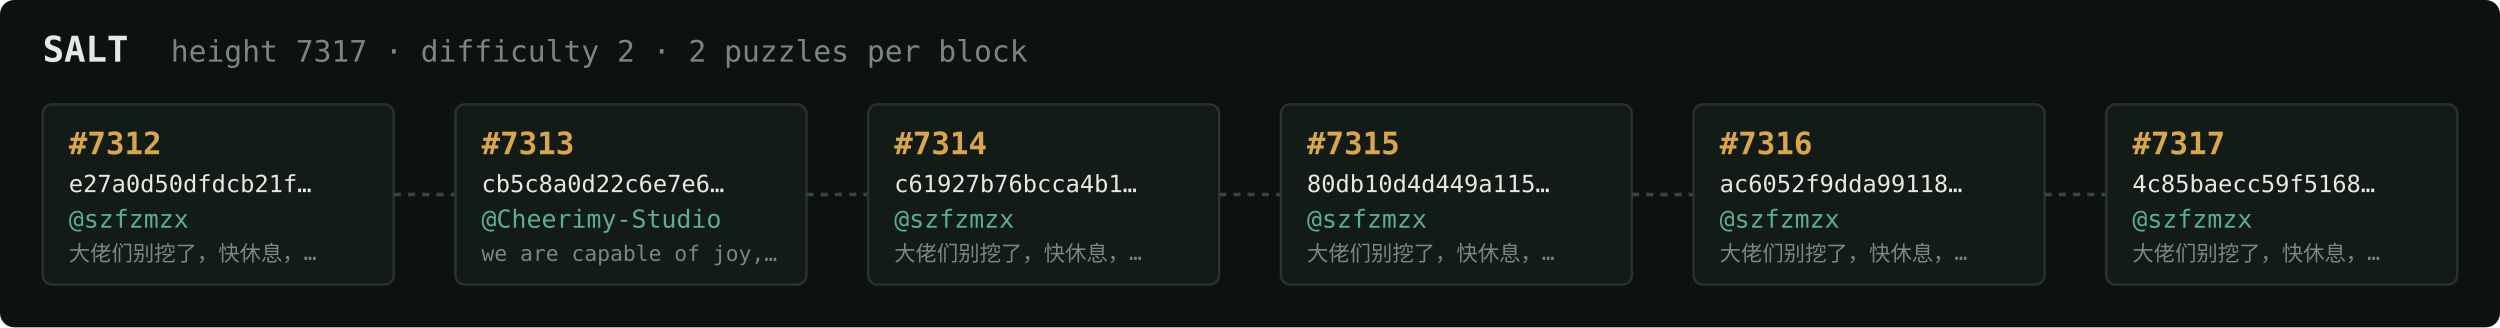
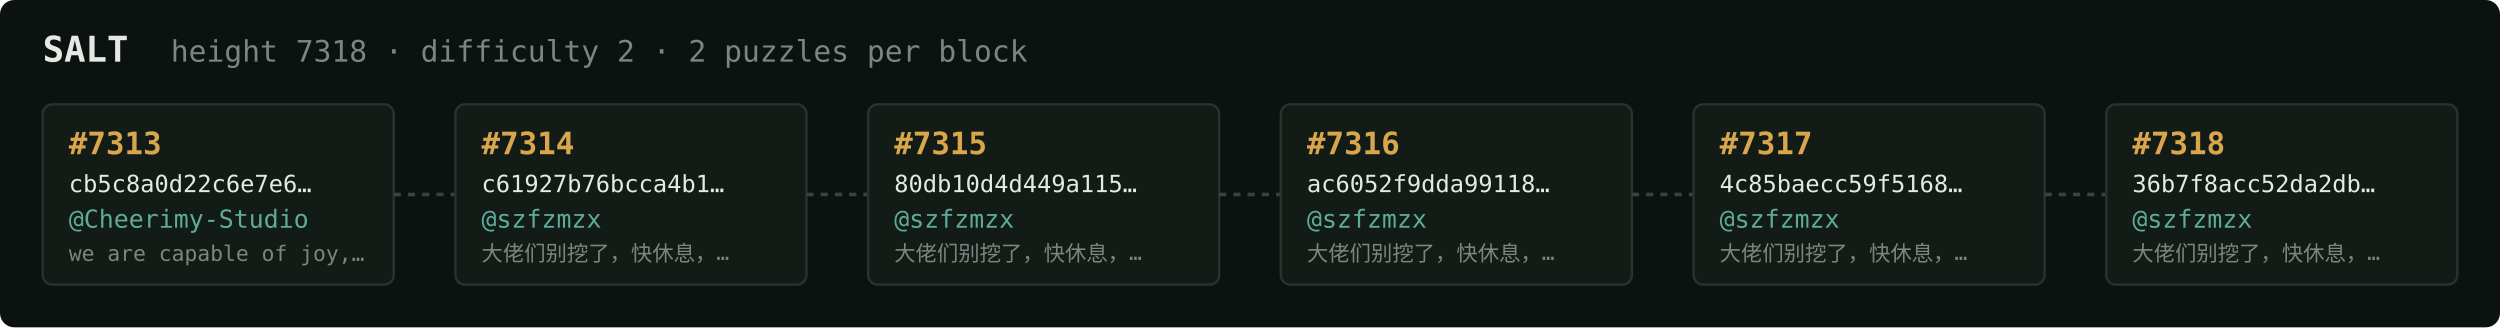
<svg xmlns="http://www.w3.org/2000/svg" width="1054" height="138" viewBox="0 0 1054 138" font-family="ui-monospace,SFMono-Regular,Menlo,monospace">
  <rect fill="#0c1210" width="1054" height="138" rx="6" />
  <text x="18" y="26" fill="#e5e9e3" font-size="15" font-weight="700">SALT</text>
-   <text x="72" y="26" fill="#7a867f" font-size="12.5">height 7317 · difficulty 2 · 2 puzzles per block</text>
+   <text x="72" y="26" fill="#7a867f" font-size="12.5">height 7318 · difficulty 2 · 2 puzzles per block</text>
  <rect x="18" y="44" width="148" height="76" rx="4" fill="#131b17" stroke="#28332e" stroke-width="1" />
-   <text x="29" y="65" fill="#d9a64c" font-size="13" font-weight="700">#7312</text>
-   <text x="29" y="81" fill="#e5e9e3" font-size="10">e27a0d50dfdcb21f…</text>
-   <text x="29" y="96" fill="#5cab9b" font-size="10.5">@szfzmzx</text>
-   <text x="29" y="110" fill="#7a867f" font-size="9">大佬们别挖了，快休息，…</text>
+   <text x="29" y="65" fill="#d9a64c" font-size="13" font-weight="700">#7313</text>
+   <text x="29" y="81" fill="#e5e9e3" font-size="10">cb5c8a0d22c6e7e6…</text>
+   <text x="29" y="96" fill="#5cab9b" font-size="10.5">@Cheerimy-Studio</text>
+   <text x="29" y="110" fill="#7a867f" font-size="9">we are capable of joy,…</text>
  <line x1="166" y1="82.0" x2="192" y2="82.0" stroke="#38443e" stroke-width="1.5" stroke-dasharray="3 3" />
  <rect x="192" y="44" width="148" height="76" rx="4" fill="#131b17" stroke="#28332e" stroke-width="1" />
-   <text x="203" y="65" fill="#d9a64c" font-size="13" font-weight="700">#7313</text>
-   <text x="203" y="81" fill="#e5e9e3" font-size="10">cb5c8a0d22c6e7e6…</text>
-   <text x="203" y="96" fill="#5cab9b" font-size="10.5">@Cheerimy-Studio</text>
-   <text x="203" y="110" fill="#7a867f" font-size="9">we are capable of joy,…</text>
+   <text x="203" y="65" fill="#d9a64c" font-size="13" font-weight="700">#7314</text>
+   <text x="203" y="81" fill="#e5e9e3" font-size="10">c61927b76bcca4b1…</text>
+   <text x="203" y="96" fill="#5cab9b" font-size="10.5">@szfzmzx</text>
+   <text x="203" y="110" fill="#7a867f" font-size="9">大佬们别挖了，快休息，…</text>
  <line x1="340" y1="82.0" x2="366" y2="82.0" stroke="#38443e" stroke-width="1.5" stroke-dasharray="3 3" />
  <rect x="366" y="44" width="148" height="76" rx="4" fill="#131b17" stroke="#28332e" stroke-width="1" />
-   <text x="377" y="65" fill="#d9a64c" font-size="13" font-weight="700">#7314</text>
-   <text x="377" y="81" fill="#e5e9e3" font-size="10">c61927b76bcca4b1…</text>
+   <text x="377" y="65" fill="#d9a64c" font-size="13" font-weight="700">#7315</text>
+   <text x="377" y="81" fill="#e5e9e3" font-size="10">80db10d4d449a115…</text>
  <text x="377" y="96" fill="#5cab9b" font-size="10.5">@szfzmzx</text>
  <text x="377" y="110" fill="#7a867f" font-size="9">大佬们别挖了，快休息，…</text>
  <line x1="514" y1="82.0" x2="540" y2="82.0" stroke="#38443e" stroke-width="1.5" stroke-dasharray="3 3" />
  <rect x="540" y="44" width="148" height="76" rx="4" fill="#131b17" stroke="#28332e" stroke-width="1" />
-   <text x="551" y="65" fill="#d9a64c" font-size="13" font-weight="700">#7315</text>
-   <text x="551" y="81" fill="#e5e9e3" font-size="10">80db10d4d449a115…</text>
+   <text x="551" y="65" fill="#d9a64c" font-size="13" font-weight="700">#7316</text>
+   <text x="551" y="81" fill="#e5e9e3" font-size="10">ac6052f9dda99118…</text>
  <text x="551" y="96" fill="#5cab9b" font-size="10.5">@szfzmzx</text>
  <text x="551" y="110" fill="#7a867f" font-size="9">大佬们别挖了，快休息，…</text>
  <line x1="688" y1="82.0" x2="714" y2="82.0" stroke="#38443e" stroke-width="1.5" stroke-dasharray="3 3" />
  <rect x="714" y="44" width="148" height="76" rx="4" fill="#131b17" stroke="#28332e" stroke-width="1" />
-   <text x="725" y="65" fill="#d9a64c" font-size="13" font-weight="700">#7316</text>
-   <text x="725" y="81" fill="#e5e9e3" font-size="10">ac6052f9dda99118…</text>
+   <text x="725" y="65" fill="#d9a64c" font-size="13" font-weight="700">#7317</text>
+   <text x="725" y="81" fill="#e5e9e3" font-size="10">4c85baecc59f5168…</text>
  <text x="725" y="96" fill="#5cab9b" font-size="10.5">@szfzmzx</text>
  <text x="725" y="110" fill="#7a867f" font-size="9">大佬们别挖了，快休息，…</text>
  <line x1="862" y1="82.0" x2="888" y2="82.0" stroke="#38443e" stroke-width="1.5" stroke-dasharray="3 3" />
  <rect x="888" y="44" width="148" height="76" rx="4" fill="#131b17" stroke="#28332e" stroke-width="1" />
-   <text x="899" y="65" fill="#d9a64c" font-size="13" font-weight="700">#7317</text>
-   <text x="899" y="81" fill="#e5e9e3" font-size="10">4c85baecc59f5168…</text>
+   <text x="899" y="65" fill="#d9a64c" font-size="13" font-weight="700">#7318</text>
+   <text x="899" y="81" fill="#e5e9e3" font-size="10">36b7f8acc52da2db…</text>
  <text x="899" y="96" fill="#5cab9b" font-size="10.5">@szfzmzx</text>
  <text x="899" y="110" fill="#7a867f" font-size="9">大佬们别挖了，快休息，…</text>
</svg>
